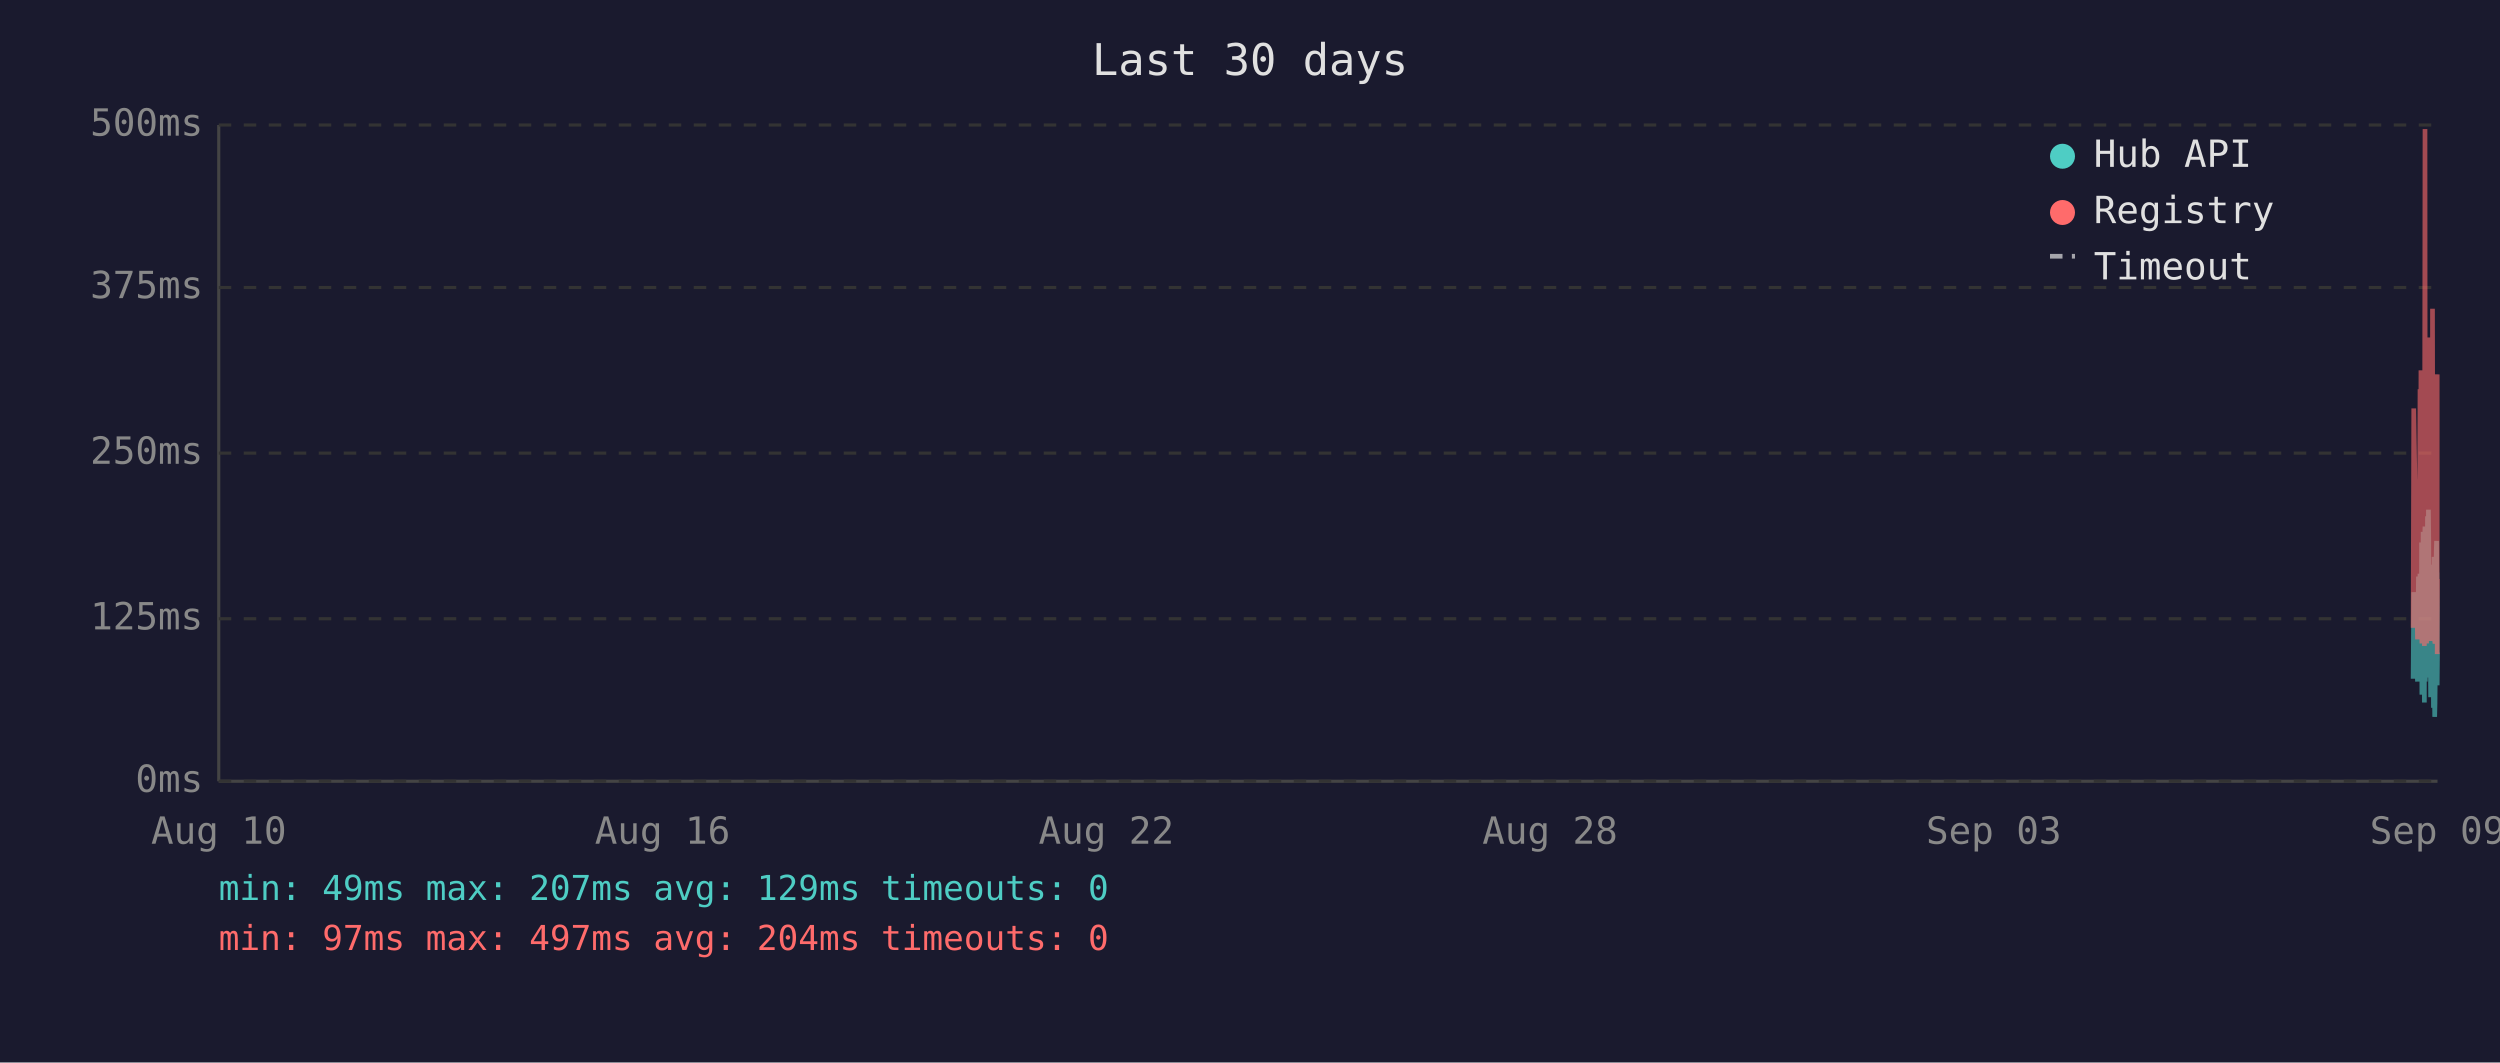
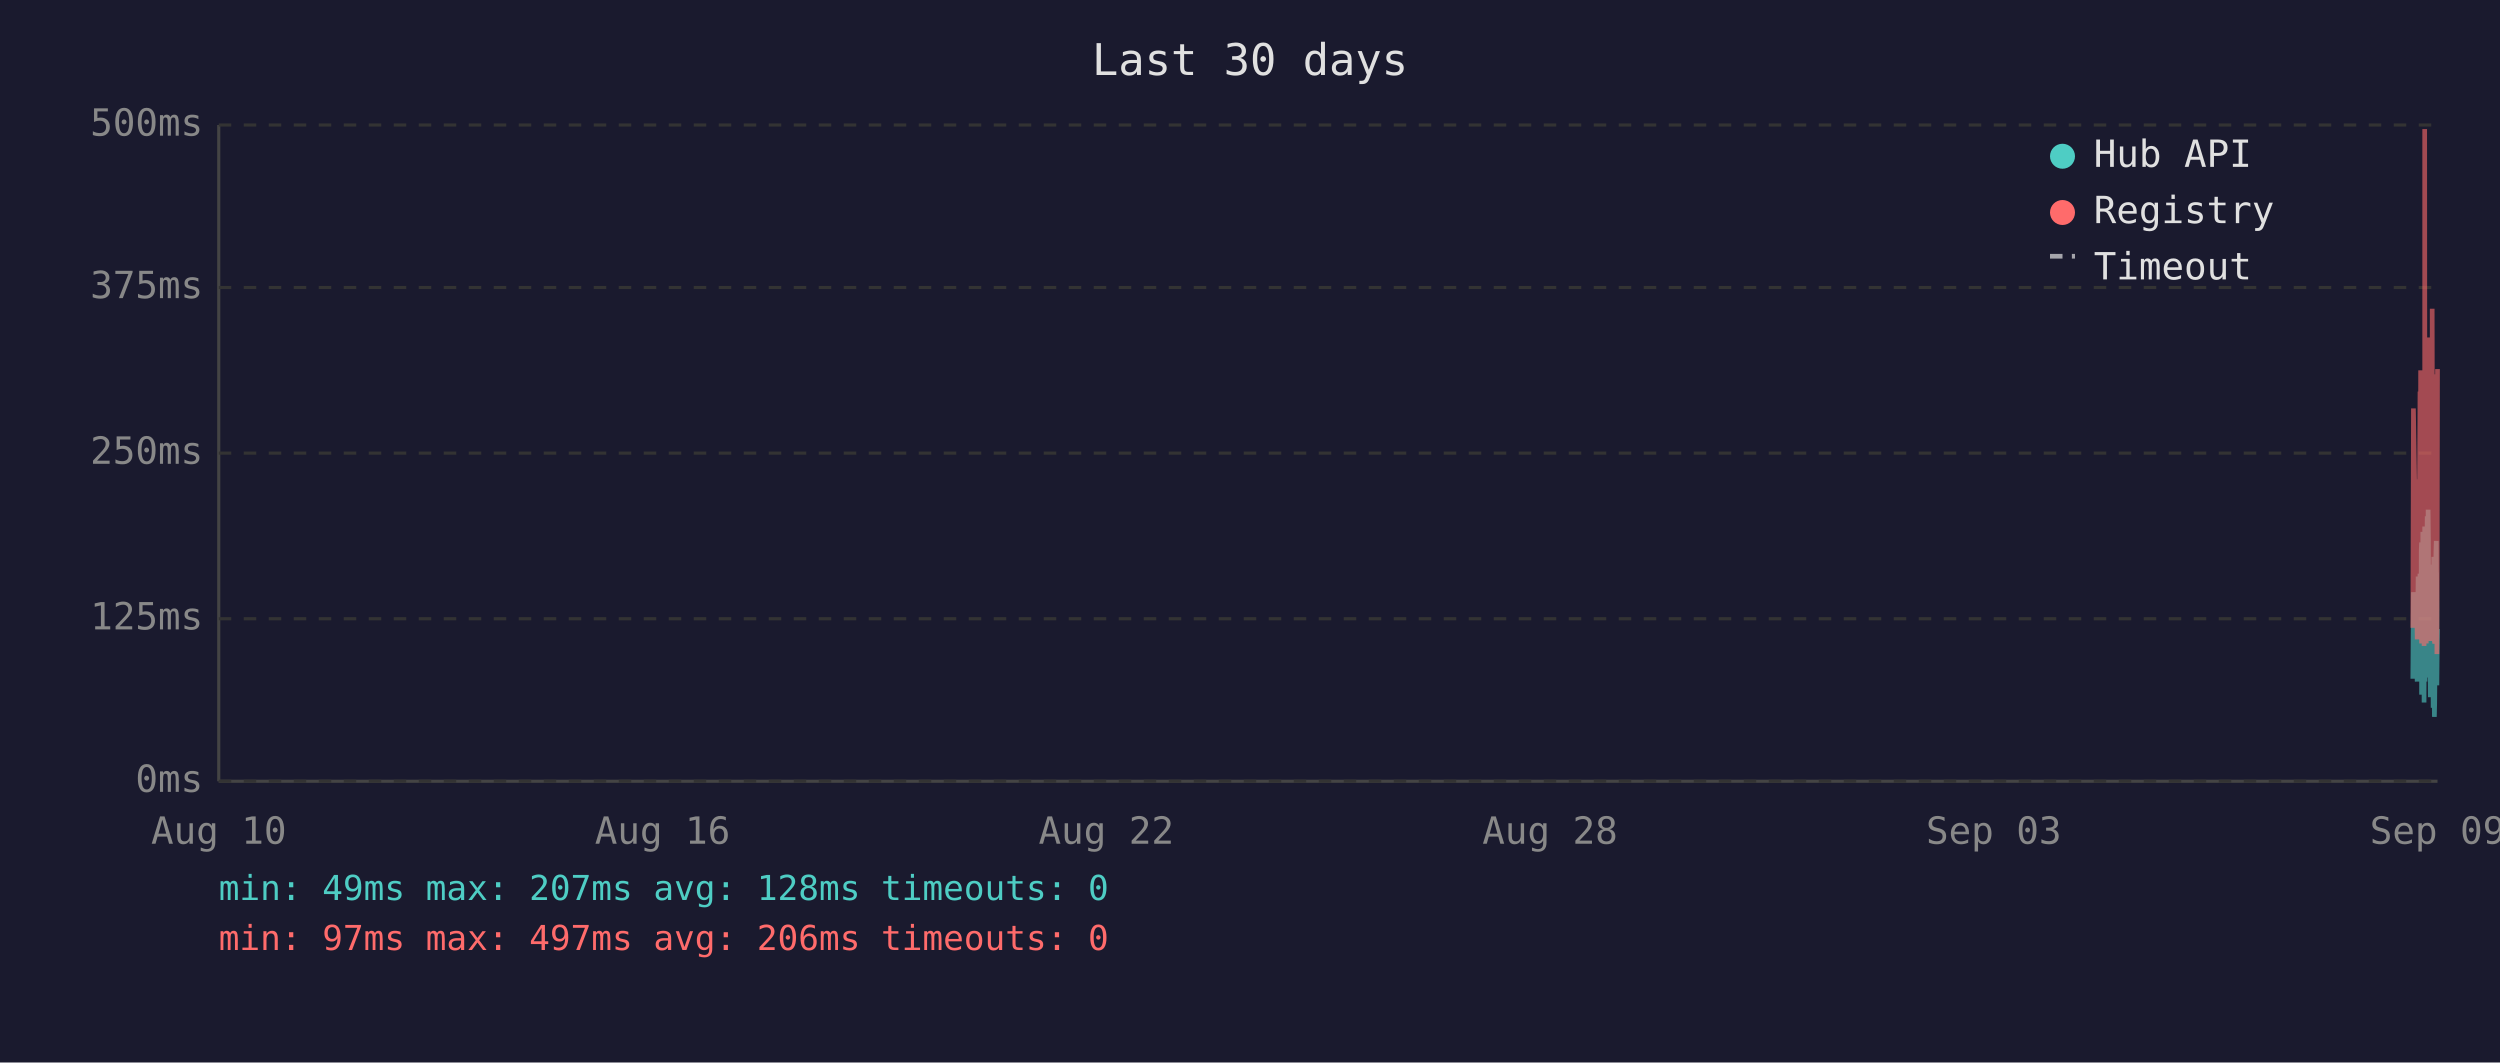
<svg xmlns="http://www.w3.org/2000/svg" viewBox="0 0 800 340" font-family="monospace" font-size="12">
  <rect width="800" height="340" fill="#1a1a2e" />
  <text x="400" y="24" fill="#e0e0e0" font-size="14" text-anchor="middle">Last 30 days</text>
  <line x1="70" y1="40" x2="70" y2="250" stroke="#444" stroke-width="1" />
  <line x1="70" y1="250" x2="780" y2="250" stroke="#444" stroke-width="1" />
  <line x1="70" y1="250" x2="780" y2="250" stroke="#333" stroke-width="1" stroke-dasharray="4" />
  <text x="65" y="250" fill="#888" text-anchor="end" dominant-baseline="middle">0ms</text>
  <line x1="70" y1="198" x2="780" y2="198" stroke="#333" stroke-width="1" stroke-dasharray="4" />
  <text x="65" y="198" fill="#888" text-anchor="end" dominant-baseline="middle">125ms</text>
  <line x1="70" y1="145" x2="780" y2="145" stroke="#333" stroke-width="1" stroke-dasharray="4" />
  <text x="65" y="145" fill="#888" text-anchor="end" dominant-baseline="middle">250ms</text>
  <line x1="70" y1="92" x2="780" y2="92" stroke="#333" stroke-width="1" stroke-dasharray="4" />
  <text x="65" y="92" fill="#888" text-anchor="end" dominant-baseline="middle">375ms</text>
  <line x1="70" y1="40" x2="780" y2="40" stroke="#333" stroke-width="1" stroke-dasharray="4" />
  <text x="65" y="40" fill="#888" text-anchor="end" dominant-baseline="middle">500ms</text>
  <text x="70" y="270" fill="#888" text-anchor="middle">Aug 10</text>
  <text x="212" y="270" fill="#888" text-anchor="middle">Aug 16</text>
  <text x="354" y="270" fill="#888" text-anchor="middle">Aug 22</text>
  <text x="496" y="270" fill="#888" text-anchor="middle">Aug 28</text>
  <text x="638" y="270" fill="#888" text-anchor="middle">Sep 03</text>
  <text x="780" y="270" fill="#888" text-anchor="middle">Sep 09</text>
-   <polyline points="772.2,217.2 772.4,189.5 773.6,218.1 773.9,184.5 774.1,196.7 774.4,183.6 774.5,194.6 774.6,198.3 774.7,200.0 774.8,217.2 774.9,176.1 774.9,173.6 775.0,222.3 775.0,220.2 775.1,197.5 775.2,192.5 775.3,194.6 775.4,170.2 775.4,196.7 775.5,219.3 775.6,191.2 775.7,187.8 775.8,224.8 775.8,196.2 775.9,171.9 776.0,168.5 776.1,218.1 776.2,184.1 776.3,178.6 776.3,211.8 776.4,216.8 776.5,191.2 776.5,192.5 776.6,191.2 776.7,181.5 776.8,165.2 776.8,183.2 776.9,177.8 777.0,187.8 777.1,163.1 777.2,172.7 777.3,206.7 777.3,202.1 777.4,190.4 777.5,192.5 777.6,193.7 777.7,207.6 777.8,223.1 777.8,193.7 777.9,180.7 778.0,212.2 778.1,193.7 778.2,192.5 778.3,187.4 778.3,219.3 778.4,192.5 778.5,186.2 778.6,196.2 778.7,226.5 778.8,191.6 778.8,199.6 778.9,178.2 779.0,215.1 779.1,229.4 779.2,225.2 779.3,215.1 779.3,188.3 779.4,189.5 779.5,184.5 779.6,176.5 779.7,173.1 779.8,190.4 779.8,183.2 779.9,195.0 779.9,219.3 780.0,208.8" fill="none" stroke="#4ecdc4" stroke-width="1.5" opacity="0.6" />
-   <polyline points="772.2,200.9 772.4,130.7 773.6,204.6 773.9,153.4 774.1,203.0 774.4,125.3 774.5,125.3 774.6,181.5 774.7,118.5 774.8,199.2 774.9,162.6 774.9,134.9 775.0,205.9 775.0,201.7 775.1,168.1 775.2,158.0 775.3,168.1 775.4,142.5 775.4,198.8 775.5,201.7 775.6,162.2 775.7,158.4 775.8,206.7 775.8,194.6 775.9,121.9 776.0,41.3 776.1,202.5 776.2,180.3 776.3,202.5 776.3,198.3 776.4,203.0 776.5,205.9 776.5,205.9 776.6,163.1 776.7,146.3 776.8,112.7 776.8,136.2 776.9,148.8 777.0,112.2 777.1,152.1 777.2,143.3 777.3,197.1 777.3,179.9 777.4,108.0 777.5,120.6 777.6,205.1 777.7,201.7 777.8,203.4 777.8,121.5 777.9,168.9 778.0,198.8 778.1,119.8 778.2,119.0 778.3,162.6 778.3,200.0 778.4,98.8 778.5,151.3 778.6,120.6 778.7,203.0 778.8,122.7 778.8,195.4 778.9,131.6 779.0,183.2 779.1,205.1 779.2,205.9 779.3,205.5 779.3,123.2 779.4,171.0 779.5,150.5 779.6,150.9 779.7,146.3 779.8,162.2 779.8,130.7 779.9,119.8 779.9,209.3 780.0,185.3" fill="none" stroke="#ff6b6b" stroke-width="1.5" opacity="0.6" />
+   <polyline points="772.1,217.2 772.3,189.5 773.5,218.1 773.8,184.5 774.0,196.7 774.4,183.6 774.4,194.6 774.5,198.3 774.6,200.0 774.7,217.2 774.8,176.1 774.9,173.6 774.9,222.3 774.9,220.2 775.0,197.5 775.1,192.5 775.2,194.6 775.3,170.2 775.4,196.7 775.4,219.3 775.5,191.2 775.6,187.8 775.7,224.8 775.8,196.2 775.9,171.9 775.9,168.5 776.0,218.1 776.1,184.1 776.2,178.6 776.3,211.8 776.3,216.8 776.4,191.2 776.4,192.5 776.5,191.2 776.6,181.5 776.7,165.2 776.8,183.2 776.8,177.8 776.9,187.8 777.0,163.1 777.1,172.7 777.2,206.7 777.3,202.1 777.4,190.4 777.4,192.5 777.5,193.7 777.6,207.6 777.7,223.1 777.8,193.7 777.8,180.7 777.9,212.2 778.0,193.7 778.1,192.5 778.2,187.4 778.3,219.3 778.3,192.5 778.4,186.2 778.5,196.2 778.6,226.5 778.7,191.6 778.8,199.6 778.8,178.2 778.9,215.1 779.0,229.4 779.1,225.2 779.2,215.1 779.3,188.3 779.3,189.5 779.4,184.5 779.5,176.5 779.6,173.1 779.7,190.4 779.7,183.2 779.8,195.0 779.8,219.3 779.9,208.8 780.0,201.3" fill="none" stroke="#4ecdc4" stroke-width="1.5" opacity="0.6" />
+   <polyline points="772.1,200.9 772.3,130.7 773.5,204.6 773.8,153.4 774.0,203.0 774.4,125.3 774.4,125.3 774.5,181.5 774.6,118.5 774.7,199.2 774.8,162.6 774.9,134.9 774.9,205.9 774.9,201.7 775.0,168.1 775.1,158.0 775.2,168.1 775.3,142.5 775.4,198.8 775.4,201.7 775.5,162.2 775.6,158.4 775.7,206.7 775.8,194.6 775.9,121.9 775.9,41.3 776.0,202.5 776.1,180.3 776.2,202.5 776.3,198.3 776.3,203.0 776.4,205.9 776.4,205.9 776.5,163.1 776.6,146.3 776.7,112.7 776.8,136.2 776.8,148.8 776.9,112.2 777.0,152.1 777.1,143.3 777.2,197.1 777.3,179.9 777.4,108.0 777.4,120.6 777.5,205.1 777.6,201.7 777.7,203.4 777.8,121.5 777.8,168.9 777.9,198.8 778.0,119.8 778.1,119.0 778.2,162.6 778.3,200.0 778.3,98.8 778.4,151.3 778.5,120.6 778.6,203.0 778.7,122.7 778.8,195.4 778.8,131.6 778.9,183.2 779.0,205.1 779.1,205.9 779.2,205.5 779.3,123.2 779.3,171.0 779.4,150.5 779.5,150.9 779.6,146.3 779.7,162.2 779.7,130.7 779.8,119.8 779.8,209.3 779.9,185.3 780.0,118.1" fill="none" stroke="#ff6b6b" stroke-width="1.5" opacity="0.6" />
  <circle cx="660" cy="50" r="4" fill="#4ecdc4" />
  <text x="670" y="50" fill="#e0e0e0" dominant-baseline="middle">Hub API</text>
  <circle cx="660" cy="68" r="4" fill="#ff6b6b" />
  <text x="670" y="68" fill="#e0e0e0" dominant-baseline="middle">Registry</text>
  <line x1="656" y1="82" x2="664" y2="82" stroke="#e0e0e0" stroke-width="1.5" stroke-dasharray="4,3" opacity="0.7" />
  <text x="670" y="86" fill="#e0e0e0" dominant-baseline="middle">Timeout</text>
-   <text x="70" y="288" fill="#4ecdc4" font-size="11">min: 49ms  max: 207ms  avg: 129ms  timeouts: 0</text>
-   <text x="70" y="304" fill="#ff6b6b" font-size="11">min: 97ms  max: 497ms  avg: 204ms  timeouts: 0</text>
+   <text x="70" y="288" fill="#4ecdc4" font-size="11">min: 49ms  max: 207ms  avg: 128ms  timeouts: 0</text>
+   <text x="70" y="304" fill="#ff6b6b" font-size="11">min: 97ms  max: 497ms  avg: 206ms  timeouts: 0</text>
</svg>
